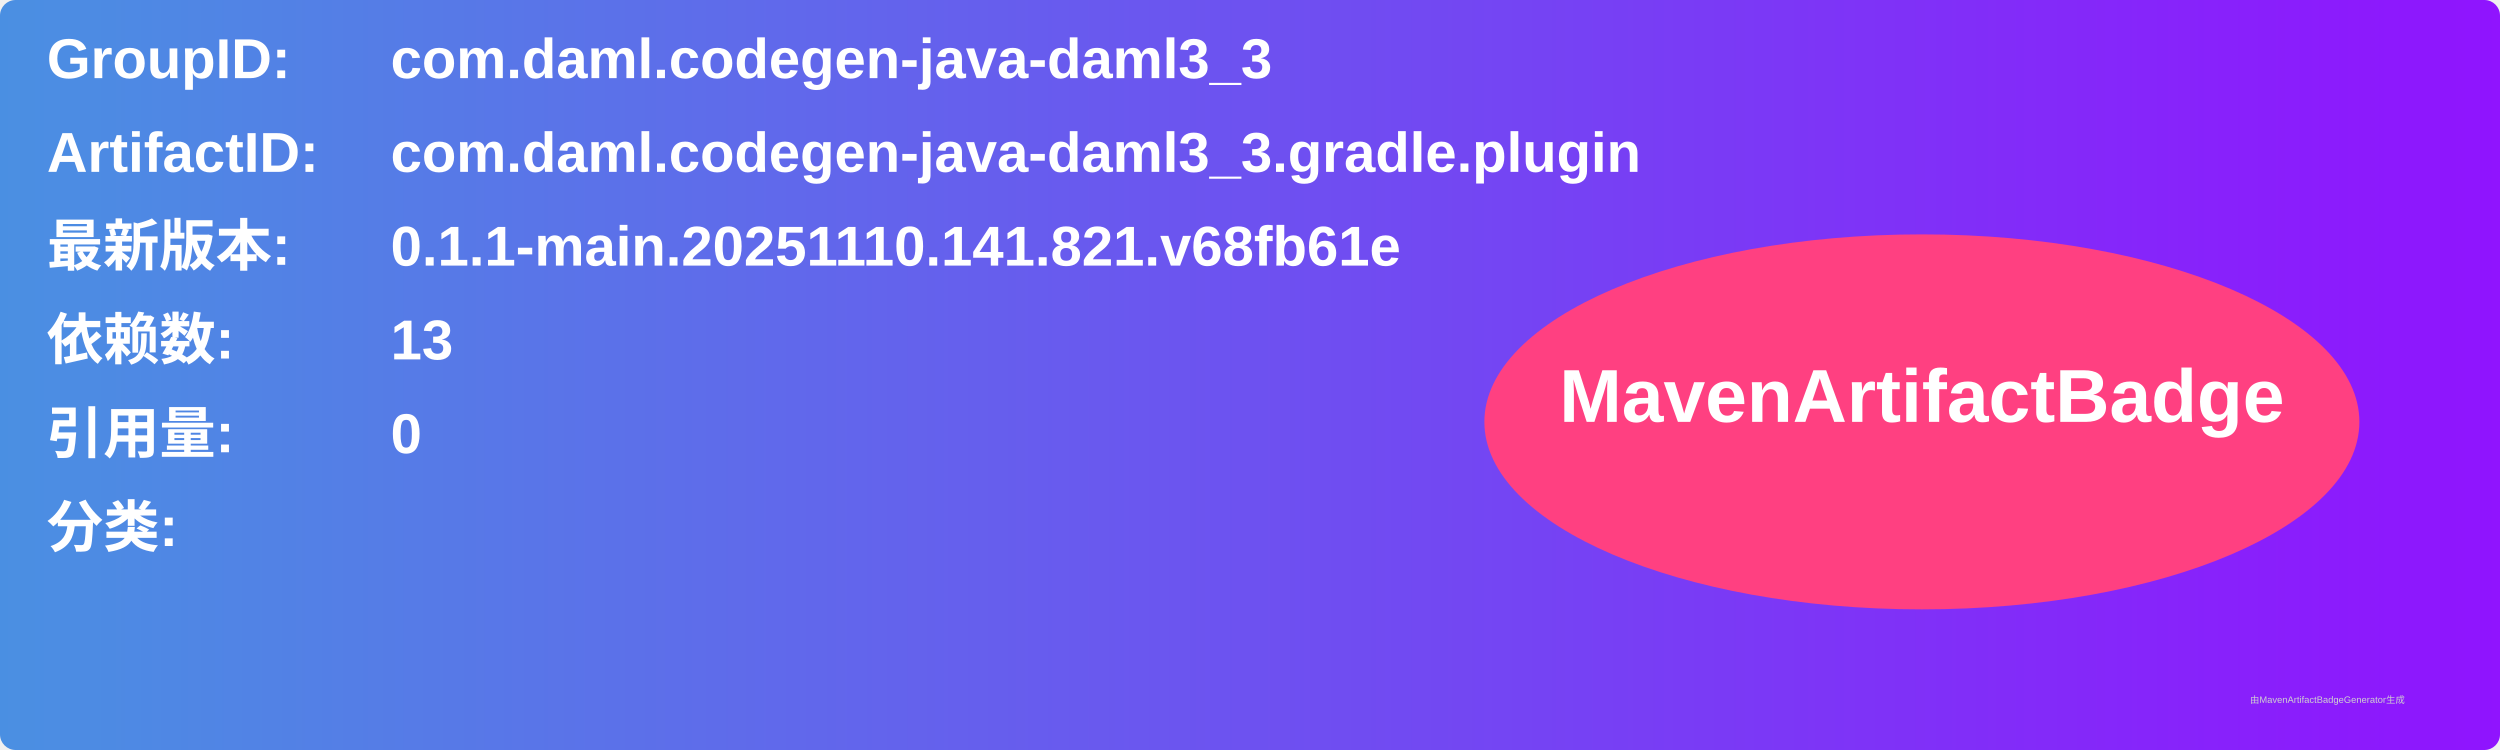
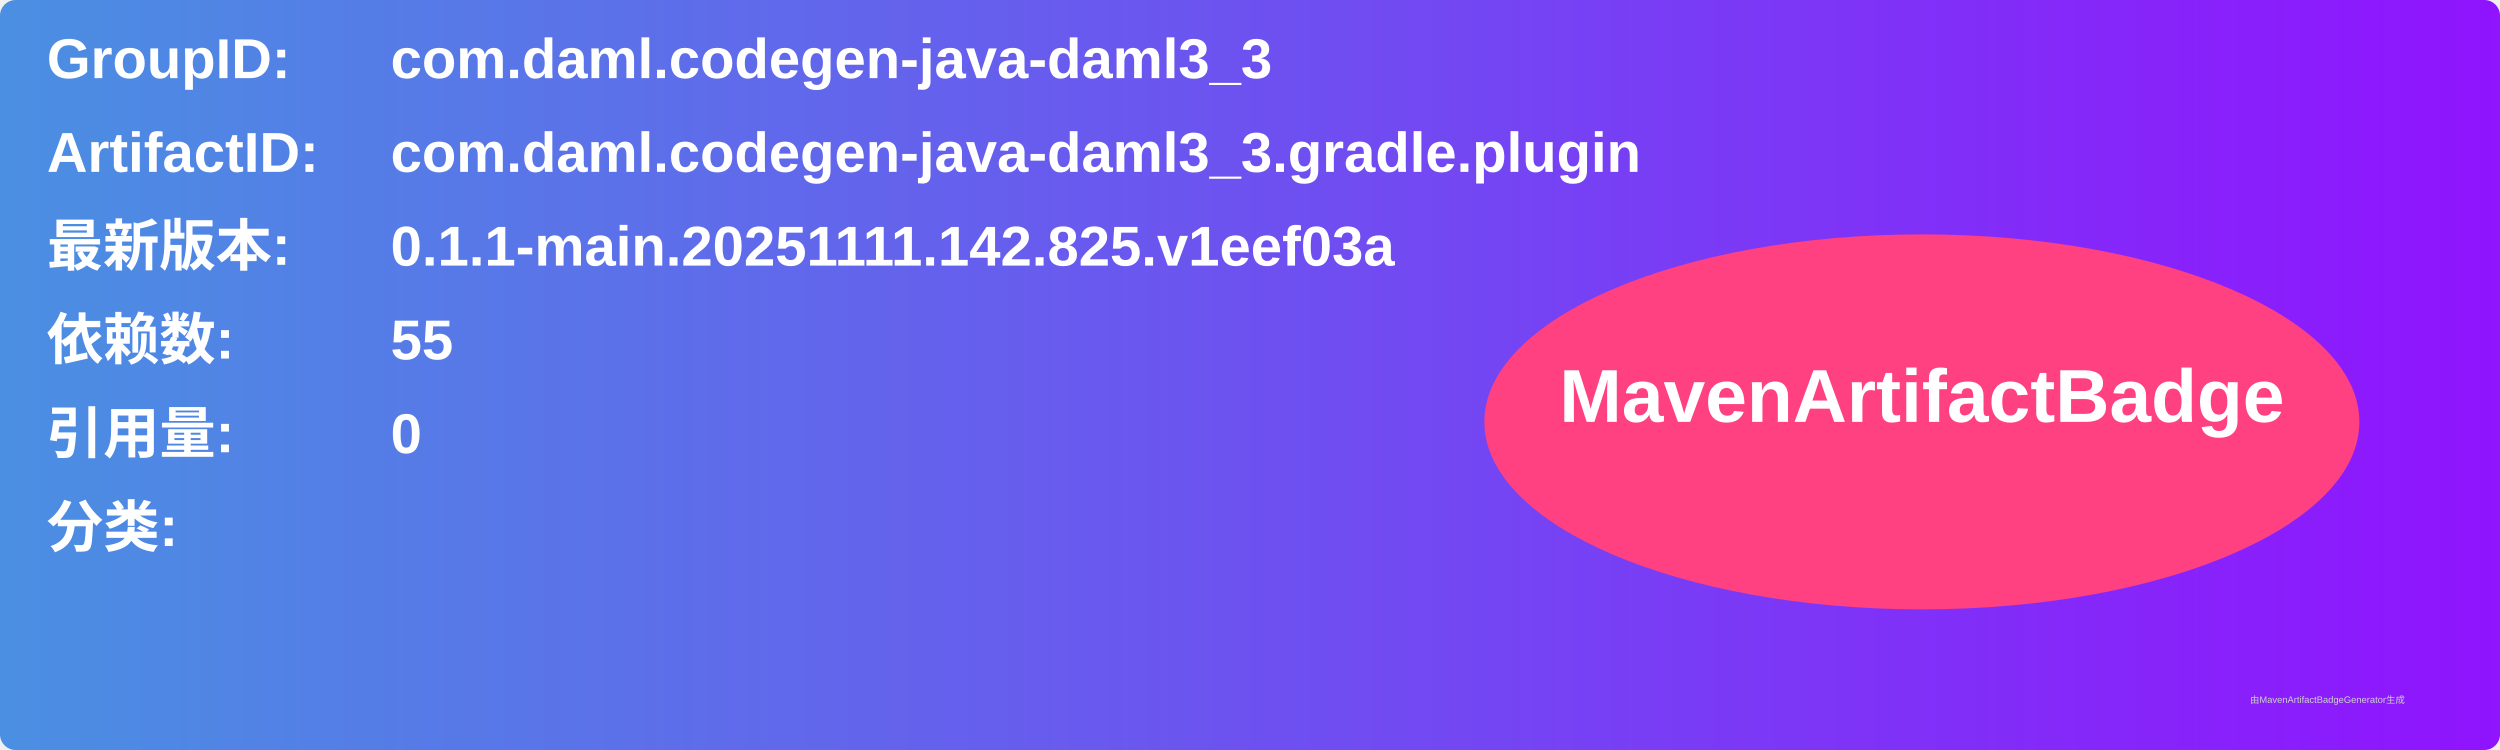
<svg xmlns="http://www.w3.org/2000/svg" width="800" height="240" viewBox="0 0 800 240">
  <linearGradient id="grad" x1="0%" y1="0%" x2="100%" y2="0%">
    <stop offset="0%" stop-color="#4a90e2" />
    <stop offset="100%" stop-color="#9013fe" />
  </linearGradient>
  <rect width="100%" height="100%" rx="5" ry="5" fill="url(#grad)" />
  <g transform="translate(15, 15)">
    <text x="0" y="10" font-family="Arial" font-size="18" fill="white" font-weight="bold" width="260">GroupID:</text>
    <text x="110" y="10" font-family="Arial" font-size="18" fill="white" font-weight="bold" width="460">com.daml.codegen-java-daml3_3</text>
    <text x="0" y="40" font-family="Arial" font-size="18" fill="white" font-weight="bold" width="260">ArtifactID:</text>
    <text x="110" y="40" font-family="Arial" font-size="18" fill="white" font-weight="bold" width="460">com.daml.codegen-java-daml3_3.gradle.plugin</text>
    <text x="0" y="70" font-family="Arial" font-size="18" fill="white" font-weight="bold">最新版本:</text>
    <text x="110" y="70" font-family="Arial" font-size="18" fill="white" font-weight="bold">
-       <tspan font-weight="bold">0.1.1-main.20251110.141.821.v68fb61e</tspan>
+       <tspan font-weight="bold">0.1.1-main.20251111.142.825.v1eef03a</tspan>
    </text>
    <text x="0" y="100" font-family="Arial" font-size="18" fill="white" font-weight="bold">依赖数: </text>
    <text x="110" y="100" font-family="Arial" font-size="18" fill="white">
-       <tspan font-weight="bold">13</tspan>
+       <tspan font-weight="bold">55</tspan>
    </text>
    <text x="0" y="130" font-family="Arial" font-size="18" fill="white" font-weight="bold">引用量: </text>
    <text x="110" y="130" font-family="Arial" font-size="18" fill="white">
      <tspan font-weight="bold">0</tspan>
    </text>
    <text x="0" y="160" font-family="Arial" font-size="18" fill="white" font-weight="bold">分类:</text>
    <text x="10" y="190" font-family="Arial" font-size="10" fill="white">
      <tspan font-weight="bold" />
    </text>
    <ellipse cx="600" cy="120" rx="140" ry="60" fill="#ff4081" />
    <text x="600" y="120" text-anchor="middle" font-family="Arial" font-size="24" fill="white" font-weight="bold">MavenArtifactBadge</text>
  </g>
  <text x="720" y="225" font-family="Arial" font-size="3" fill="#d0d0d0">由MavenArtifactBadgeGenerator生成</text>
</svg>
